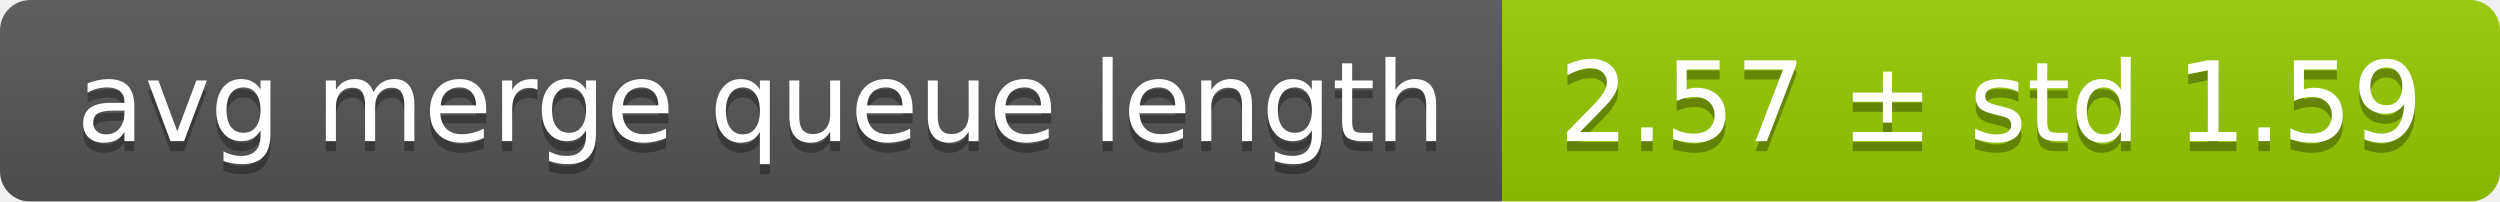
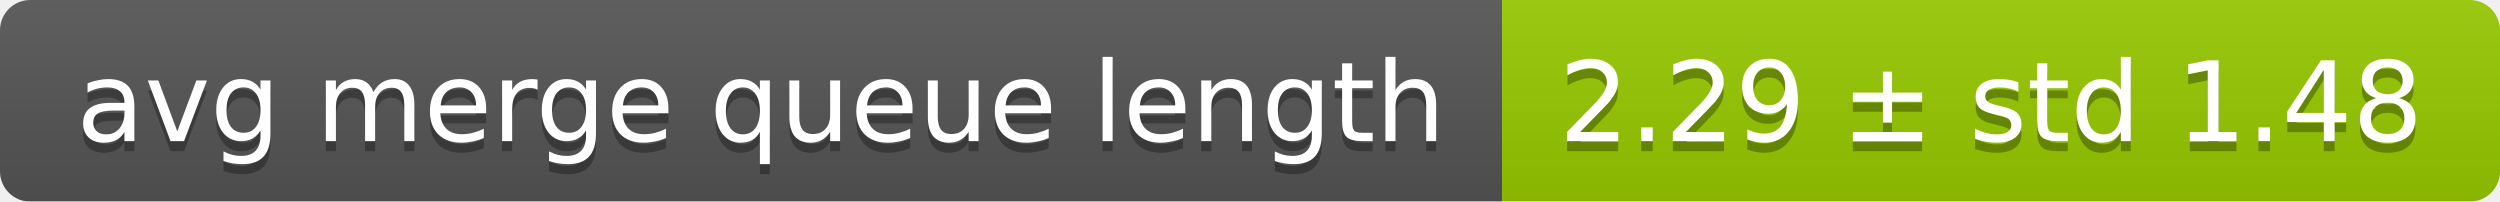
<svg xmlns="http://www.w3.org/2000/svg" width="248" height="20">
  <linearGradient id="smooth" x2="0" y2="100%">
    <stop offset="0" stop-color="#bbb" stop-opacity=".1" />
    <stop offset="1" stop-opacity=".1" />
  </linearGradient>
  <mask id="round">
    <rect width="248" height="20" rx="3" fill="#fff" />
  </mask>
  <g mask="url(#round)">
    <rect width="149" height="20" fill="#555" />
    <rect x="149" width="99" height="20" fill="#97ca00" />
    <rect width="248" height="20" fill="url(#smooth)" />
  </g>
  <g fill="#fff" text-anchor="middle" font-family="DejaVu Sans,Verdana,Geneva,sans-serif" font-size="11">
    <text x="75.5" y="15" fill="#010101" fill-opacity=".3">avg merge queue length</text>
    <text x="75.5" y="14">avg merge queue length</text>
-     <text x="197.5" y="15" fill="#010101" fill-opacity=".3">2.57 ± std 1.59</text>
-     <text x="197.5" y="14">2.57 ± std 1.59</text>
+     <text x="197.5" y="15" fill="#010101" fill-opacity=".3">2.29 ± std 1.48</text>
+     <text x="197.5" y="14">2.29 ± std 1.48</text>
  </g>
</svg>
